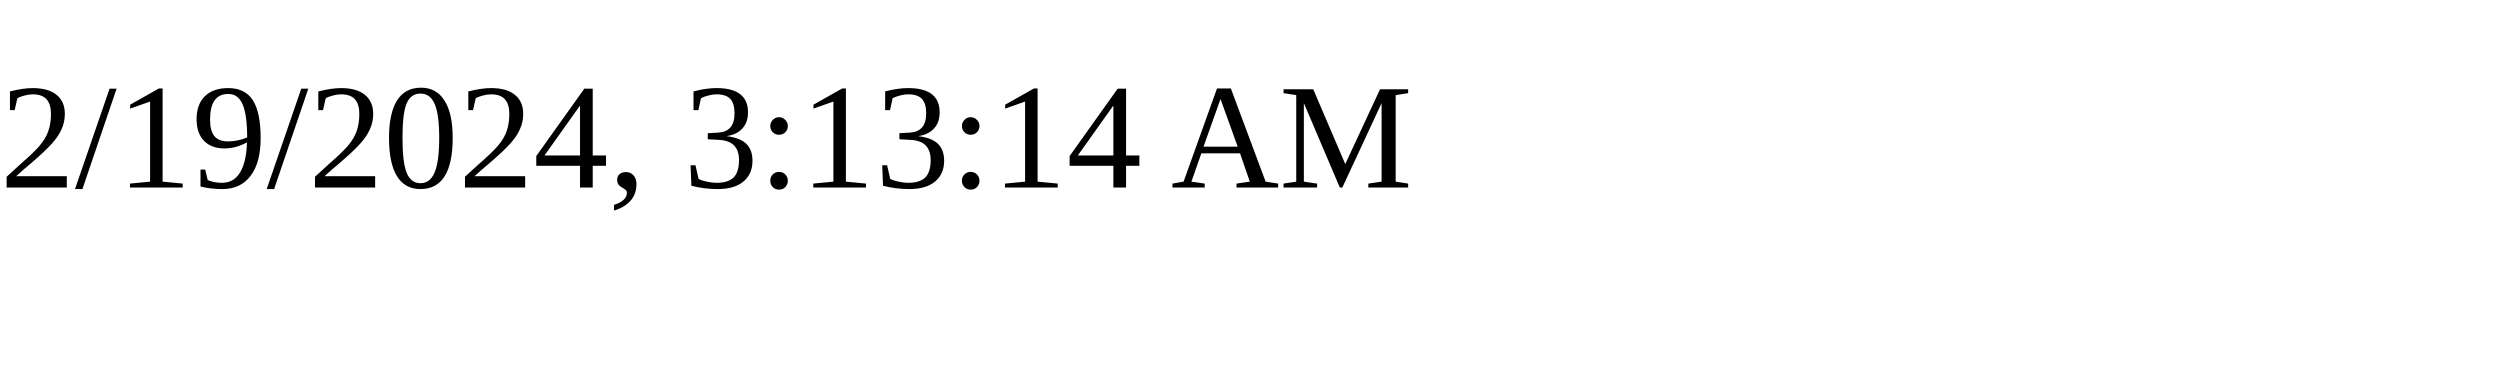
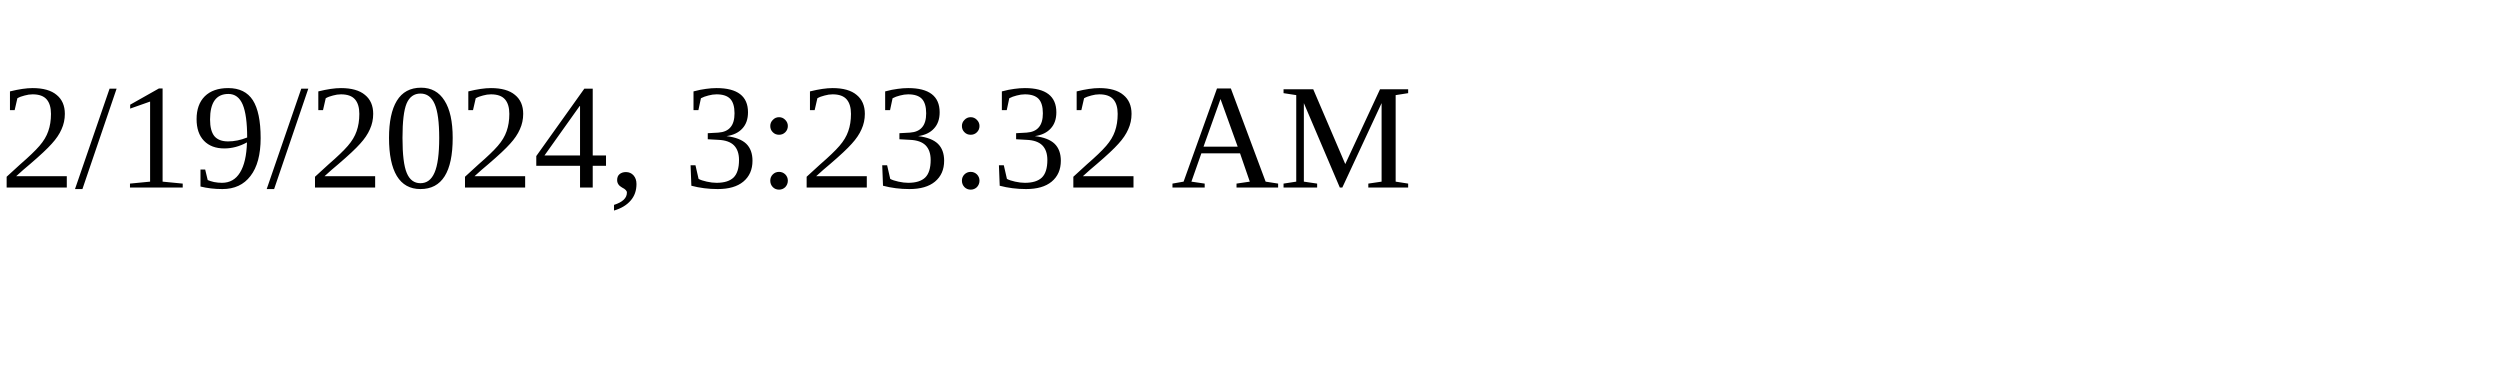
<svg xmlns="http://www.w3.org/2000/svg" height="30" width="200">
-   <text x="0" y="15">2/19/2024, 3:13:14 AM</text>
+   <text x="0" y="15">2/19/2024, 3:23:32 AM</text>
</svg>
